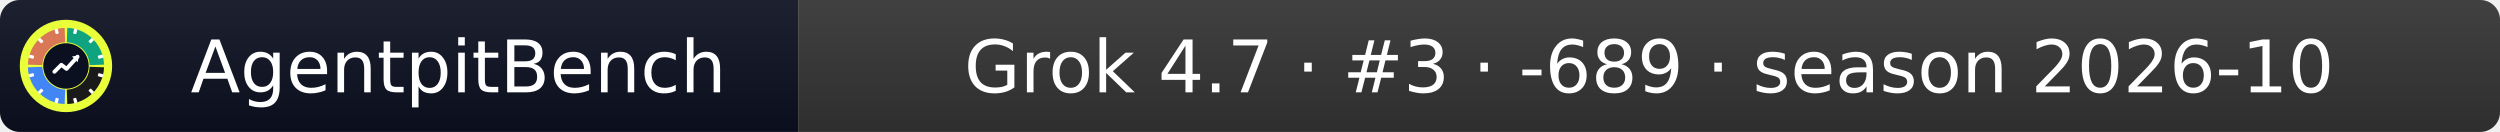
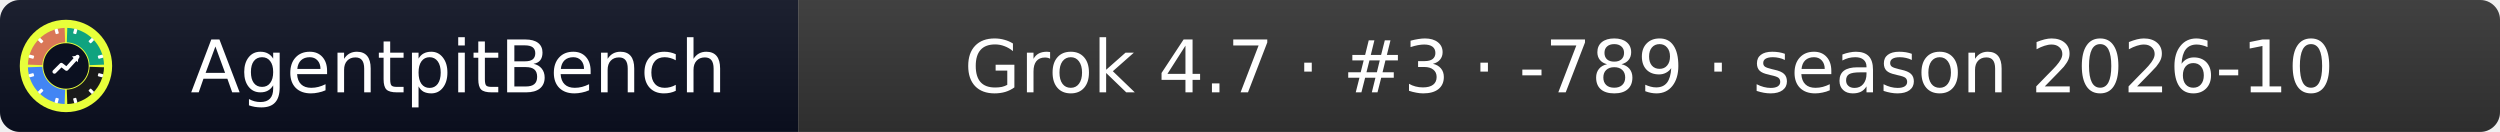
- <svg xmlns="http://www.w3.org/2000/svg" width="379" height="20" role="img" aria-label="AgentpitBench: Grok 4.7 · #3 · -689 · season 2026-10">
+ <svg xmlns="http://www.w3.org/2000/svg" width="379" height="20" role="img" aria-label="AgentpitBench: Grok 4.7 · #3 · -789 · season 2026-10">
  <linearGradient id="s" x2="0" y2="100%">
    <stop offset="0" stop-color="#bbb" stop-opacity=".1" />
    <stop offset="1" stop-opacity=".1" />
  </linearGradient>
  <clipPath id="r">
    <rect width="379" height="20" rx="3" fill="#fff" />
  </clipPath>
  <g clip-path="url(#r)">
    <rect width="121" height="20" fill="#0b1020" />
    <rect x="121" width="258" height="20" fill="#333333" />
    <rect width="379" height="20" fill="url(#s)" />
  </g>
  <g fill="#fff" text-anchor="middle" font-family="Verdana,Geneva,DejaVu Sans,sans-serif" font-size="11">
    <text x="69.5" y="14">AgentpitBench</text>
-     <text x="250.0" y="14">Grok 4.7 · #3 · -689 · season 2026-10</text>
+     <text x="250.0" y="14">Grok 4.7 · #3 · -789 · season 2026-10</text>
  </g>
  <svg x="3" y="3" viewBox="0 0 800 800" width="14" height="14" role="img" aria-label="AgentpitBench">
    <clipPath id="apb-c">
      <circle cx="400" cy="400" r="400" />
    </clipPath>
    <g clip-path="url(#apb-c)">
      <rect width="800" height="800" fill="#E8FF3A" />
      <path d="M195.1,392.8 L70.2,388.5 A330,330 0 0 1 388.5,70.2 L392.8,195.1 A205,205 0 0 0 195.1,392.8 Z" fill="#D97757" />
      <path d="M407.2,195.1 L411.5,70.2 A330,330 0 0 1 729.8,388.5 L604.9,392.8 A205,205 0 0 0 407.2,195.1 Z" fill="#10A37F" />
      <path d="M604.9,407.2 L729.8,411.5 A330,330 0 0 1 411.5,729.8 L407.2,604.9 A205,205 0 0 0 604.9,407.2 Z" fill="#1A1A1A" />
      <path d="M392.8,604.9 L388.5,729.8 A330,330 0 0 1 70.2,411.5 L195.1,407.2 A205,205 0 0 0 392.8,604.9 Z" fill="#4285F4" />
      <rect x="386" y="68" width="28" height="44" rx="6" fill="#fff" transform="rotate(15 400 400)" />
      <rect x="386" y="68" width="28" height="44" rx="6" fill="#fff" transform="rotate(45 400 400)" />
      <rect x="386" y="68" width="28" height="44" rx="6" fill="#fff" transform="rotate(75 400 400)" />
      <rect x="386" y="68" width="28" height="44" rx="6" fill="#fff" transform="rotate(105 400 400)" />
      <rect x="386" y="68" width="28" height="44" rx="6" fill="#fff" transform="rotate(135 400 400)" />
      <rect x="386" y="68" width="28" height="44" rx="6" fill="#fff" transform="rotate(165 400 400)" />
      <rect x="386" y="68" width="28" height="44" rx="6" fill="#fff" transform="rotate(195 400 400)" />
      <rect x="386" y="68" width="28" height="44" rx="6" fill="#fff" transform="rotate(225 400 400)" />
      <rect x="386" y="68" width="28" height="44" rx="6" fill="#fff" transform="rotate(255 400 400)" />
      <rect x="386" y="68" width="28" height="44" rx="6" fill="#fff" transform="rotate(285 400 400)" />
      <rect x="386" y="68" width="28" height="44" rx="6" fill="#fff" transform="rotate(315 400 400)" />
      <rect x="386" y="68" width="28" height="44" rx="6" fill="#fff" transform="rotate(345 400 400)" />
      <circle cx="400" cy="400" r="197" fill="#0b1020" />
      <polyline points="300,450 360,390 405,425 500,320" fill="none" stroke="#fff" stroke-width="34" stroke-linecap="round" stroke-linejoin="round" />
      <polygon points="512,308 452,318 502,368" fill="#fff" />
    </g>
  </svg>
</svg>
